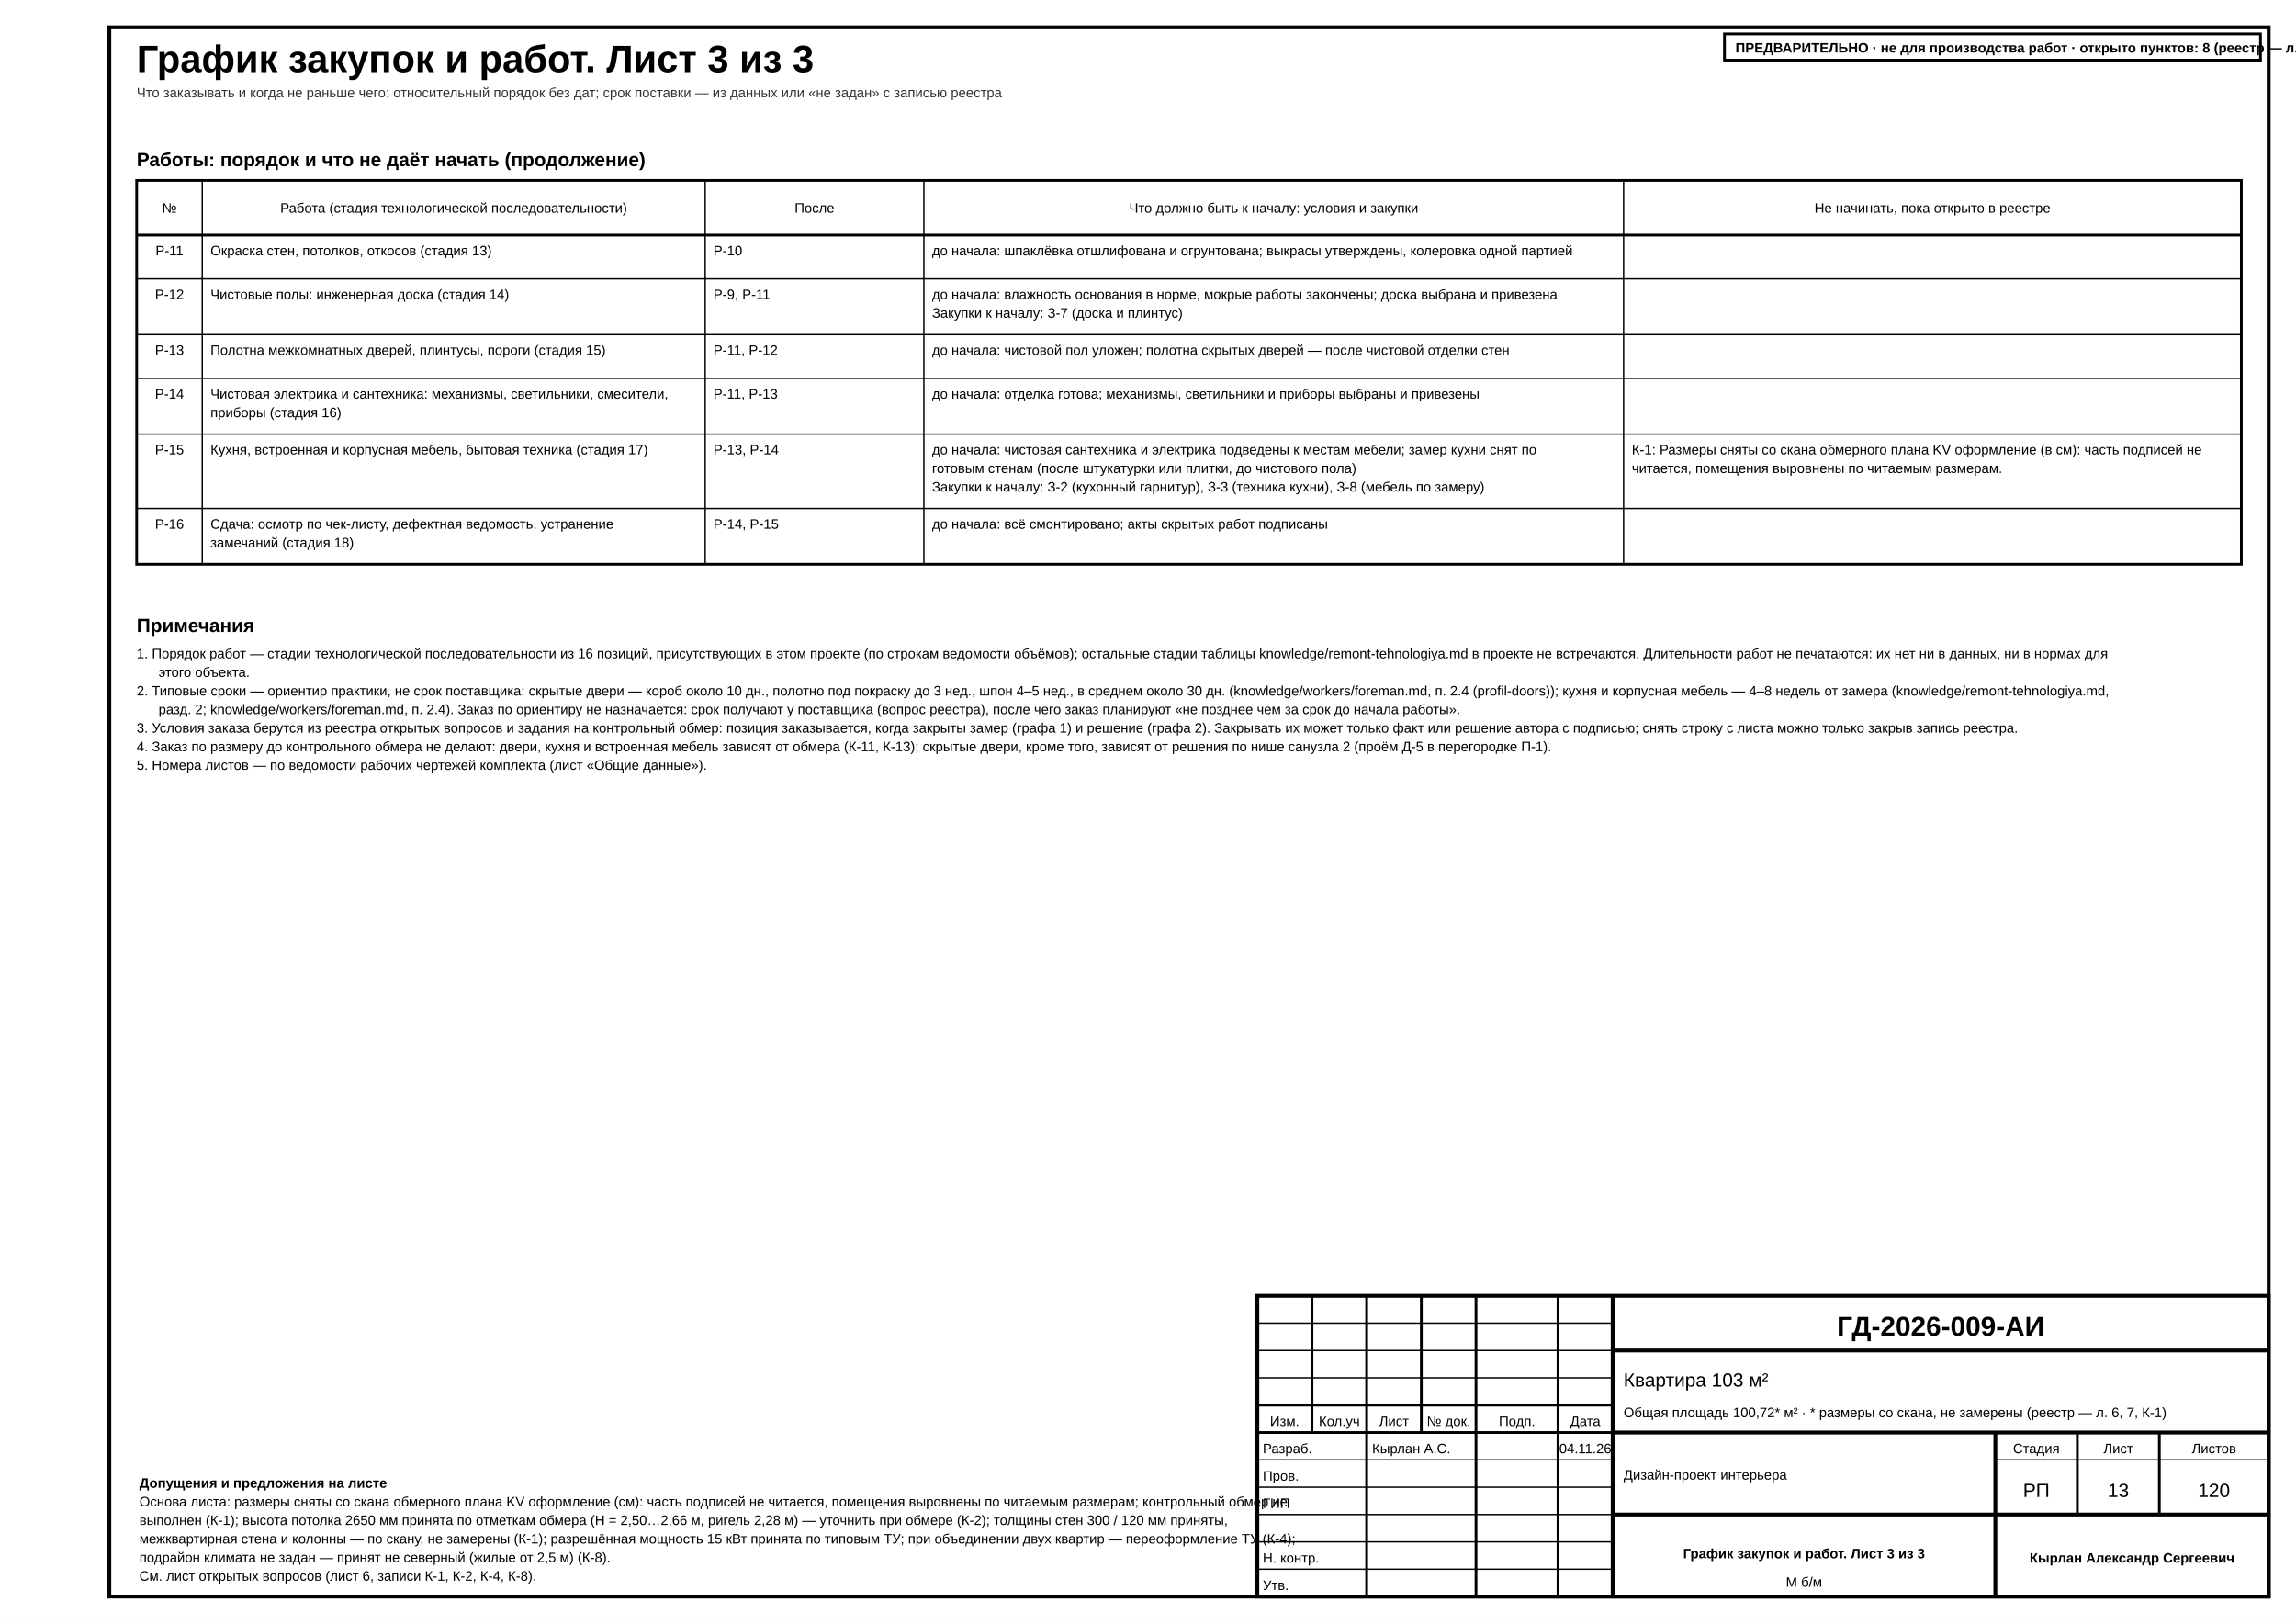
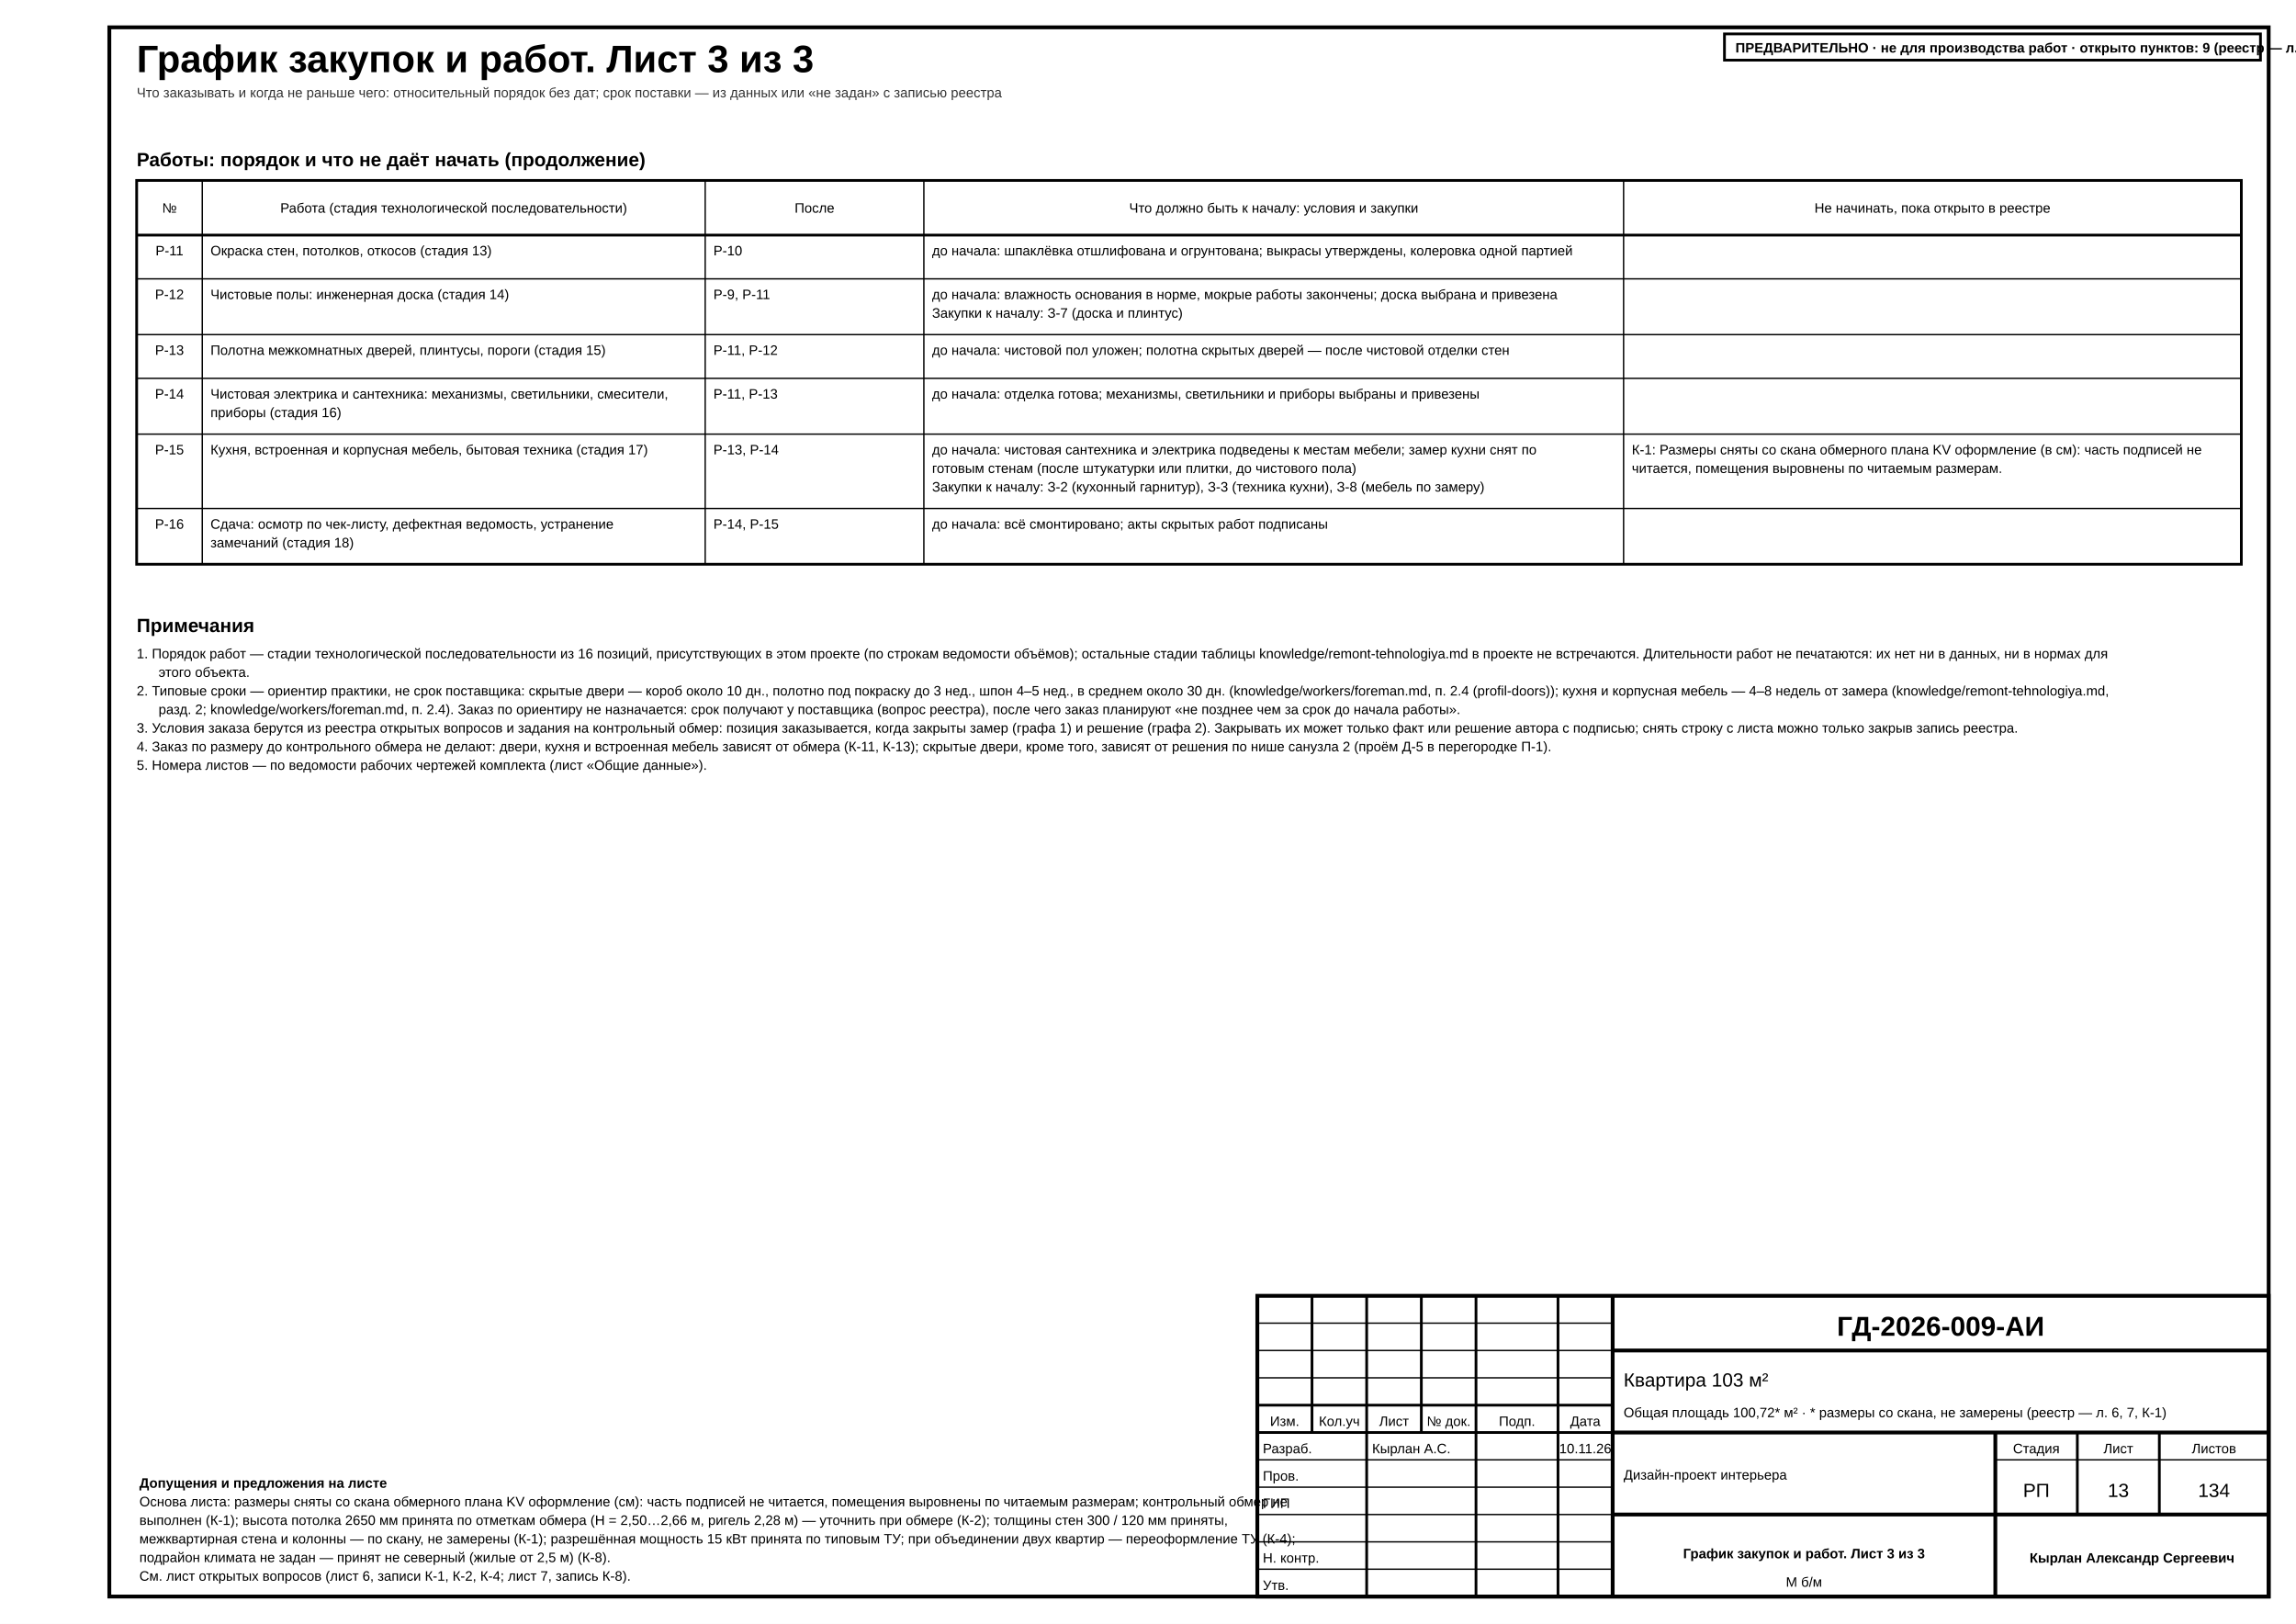
<svg xmlns="http://www.w3.org/2000/svg" width="420mm" height="297mm" viewBox="0 0 420 297" font-family="'GOST type A','ISOCPEUR','Arial Narrow',Arial,sans-serif" data-title="График закупок и работ. Лист 3 из 3" data-sheet="schedule" data-scale="б/м">
  <rect width="420" height="297" fill="#fff" />
  <rect x="20" y="5" width="395" height="287" fill="none" stroke="#000" stroke-width="0.7" />
  <g data-el="sheet-title">
    <text x="25" y="13.2" font-size="7" font-weight="700" fill="#000">График закупок и работ. Лист 3 из 3</text>
  </g>
  <text x="25" y="17.8" font-size="2.5" fill="#333">Что заказывать и когда не раньше чего: относительный порядок без дат; срок поставки — из данных или «не задан» с записью реестра</text>
  <g data-el="proc-schedule" data-plan="fixed" data-plan-declared="3">
    <g data-el="proc-work">
      <text x="25" y="30.4" font-size="3.5" font-weight="700" fill="#000">Работы: порядок и что не даёт начать (продолжение)</text>
      <rect x="25" y="33" width="385" height="70.2" fill="none" stroke="#000" stroke-width="0.5" />
      <line x1="25" y1="43" x2="410" y2="43" stroke="#000" stroke-width="0.5" />
      <text x="31" y="38.9" font-size="2.5" text-anchor="middle" fill="#000">№</text>
      <line x1="37" y1="33" x2="37" y2="103.2" stroke="#000" stroke-width="0.25" />
      <text x="83" y="38.9" font-size="2.5" text-anchor="middle" fill="#000">Работа (стадия технологической последовательности)</text>
      <line x1="129" y1="33" x2="129" y2="103.2" stroke="#000" stroke-width="0.25" />
      <text x="149" y="38.9" font-size="2.5" text-anchor="middle" fill="#000">После</text>
      <line x1="169" y1="33" x2="169" y2="103.2" stroke="#000" stroke-width="0.25" />
      <text x="233" y="38.9" font-size="2.5" text-anchor="middle" fill="#000">Что должно быть к началу: условия и закупки</text>
      <line x1="297" y1="33" x2="297" y2="103.2" stroke="#000" stroke-width="0.25" />
      <text x="353.5" y="38.9" font-size="2.5" text-anchor="middle" fill="#000">Не начинать, пока открыто в реестре</text>
      <g data-el="work-row" data-id="Р-11" data-key="paint" data-after="Р-10">
        <text x="31" y="46.7" font-size="2.5" text-anchor="middle" fill="#000">Р-11</text>
        <text x="38.5" y="46.7" font-size="2.5" fill="#000">Окраска стен, потолков, откосов (стадия 13)</text>
        <text x="130.5" y="46.7" font-size="2.5" fill="#000">Р-10</text>
        <text x="170.5" y="46.7" font-size="2.5" fill="#000">до начала: шпаклёвка отшлифована и огрунтована; выкрасы утверждены, колеровка одной партией</text>
        <text x="298.5" y="46.7" font-size="2.5" fill="#000" />
      </g>
      <line x1="25" y1="51" x2="410" y2="51" stroke="#000" stroke-width="0.25" />
      <g data-el="work-row" data-id="Р-12" data-key="floor" data-after="Р-9 Р-11">
        <text x="31" y="54.7" font-size="2.5" text-anchor="middle" fill="#000">Р-12</text>
        <text x="38.5" y="54.7" font-size="2.5" fill="#000">Чистовые полы: инженерная доска (стадия 14)</text>
        <text x="130.5" y="54.7" font-size="2.5" fill="#000">Р-9, Р-11</text>
        <text x="170.5" y="54.7" font-size="2.5" fill="#000">до начала: влажность основания в норме, мокрые работы закончены; доска выбрана и привезена</text>
        <text x="170.5" y="58.1" font-size="2.5" fill="#000">Закупки к началу: З-7 (доска и плинтус)</text>
        <text x="298.5" y="54.7" font-size="2.5" fill="#000" />
      </g>
      <line x1="25" y1="61.2" x2="410" y2="61.2" stroke="#000" stroke-width="0.25" />
      <g data-el="work-row" data-id="Р-13" data-key="doors" data-after="Р-11 Р-12">
        <text x="31" y="64.9" font-size="2.5" text-anchor="middle" fill="#000">Р-13</text>
        <text x="38.5" y="64.9" font-size="2.5" fill="#000">Полотна межкомнатных дверей, плинтусы, пороги (стадия 15)</text>
        <text x="130.5" y="64.9" font-size="2.5" fill="#000">Р-11, Р-12</text>
        <text x="170.5" y="64.9" font-size="2.5" fill="#000">до начала: чистовой пол уложен; полотна скрытых дверей — после чистовой отделки стен</text>
        <text x="298.5" y="64.9" font-size="2.5" fill="#000" />
      </g>
      <line x1="25" y1="69.2" x2="410" y2="69.2" stroke="#000" stroke-width="0.25" />
      <g data-el="work-row" data-id="Р-14" data-key="finel" data-after="Р-11 Р-13">
        <text x="31" y="72.9" font-size="2.5" text-anchor="middle" fill="#000">Р-14</text>
        <text x="38.5" y="72.9" font-size="2.5" fill="#000">Чистовая электрика и сантехника: механизмы, светильники, смесители,</text>
        <text x="38.5" y="76.3" font-size="2.5" fill="#000">приборы (стадия 16)</text>
        <text x="130.5" y="72.9" font-size="2.5" fill="#000">Р-11, Р-13</text>
        <text x="170.5" y="72.9" font-size="2.5" fill="#000">до начала: отделка готова; механизмы, светильники и приборы выбраны и привезены</text>
        <text x="298.5" y="72.9" font-size="2.5" fill="#000" />
      </g>
      <line x1="25" y1="79.4" x2="410" y2="79.4" stroke="#000" stroke-width="0.25" />
      <g data-el="work-row" data-id="Р-15" data-key="kitchen" data-after="Р-13 Р-14">
        <text x="31" y="83.1" font-size="2.5" text-anchor="middle" fill="#000">Р-15</text>
        <text x="38.5" y="83.1" font-size="2.5" fill="#000">Кухня, встроенная и корпусная мебель, бытовая техника (стадия 17)</text>
        <text x="130.5" y="83.1" font-size="2.5" fill="#000">Р-13, Р-14</text>
        <text x="170.5" y="83.1" font-size="2.5" fill="#000">до начала: чистовая сантехника и электрика подведены к местам мебели; замер кухни снят по</text>
        <text x="170.5" y="86.5" font-size="2.5" fill="#000">готовым стенам (после штукатурки или плитки, до чистового пола)</text>
        <text x="170.5" y="89.9" font-size="2.5" fill="#000">Закупки к началу: З-2 (кухонный гарнитур), З-3 (техника кухни), З-8 (мебель по замеру)</text>
        <text x="298.5" y="83.1" font-size="2.5" fill="#000">К-1: Размеры сняты со скана обмерного плана KV оформление (в см): часть подписей не</text>
        <text x="298.5" y="86.5" font-size="2.5" fill="#000">читается, помещения выровнены по читаемым размерам.</text>
      </g>
      <line x1="25" y1="93" x2="410" y2="93" stroke="#000" stroke-width="0.25" />
      <g data-el="work-row" data-id="Р-16" data-key="accept" data-after="Р-14 Р-15">
        <text x="31" y="96.7" font-size="2.5" text-anchor="middle" fill="#000">Р-16</text>
        <text x="38.5" y="96.7" font-size="2.5" fill="#000">Сдача: осмотр по чек-листу, дефектная ведомость, устранение</text>
        <text x="38.5" y="100.1" font-size="2.5" fill="#000">замечаний (стадия 18)</text>
        <text x="130.5" y="96.7" font-size="2.5" fill="#000">Р-14, Р-15</text>
        <text x="170.5" y="96.7" font-size="2.5" fill="#000">до начала: всё смонтировано; акты скрытых работ подписаны</text>
        <text x="298.5" y="96.7" font-size="2.5" fill="#000" />
      </g>
    </g>
    <g data-el="notes">
      <text x="25" y="115.6" font-size="3.5" font-weight="700" fill="#000">Примечания</text>
      <text x="25" y="120.4" font-size="2.5" fill="#000">1. Порядок работ — стадии технологической последовательности из 16 позиций, присутствующих в этом проекте (по строкам ведомости объёмов); остальные стадии таблицы knowledge/remont-tehnologiya.md в проекте не встречаются. Длительности работ не печатаются: их нет ни в данных, ни в нормах для</text>
      <text x="29" y="123.8" font-size="2.5" fill="#000">этого объекта.</text>
      <text x="25" y="127.2" font-size="2.5" fill="#000">2. Типовые сроки — ориентир практики, не срок поставщика: скрытые двери — короб около 10 дн., полотно под покраску до 3 нед., шпон 4–5 нед., в среднем около 30 дн. (knowledge/workers/foreman.md, п. 2.4 (profil-doors)); кухня и корпусная мебель — 4–8 недель от замера (knowledge/remont-tehnologiya.md,</text>
      <text x="29" y="130.6" font-size="2.5" fill="#000">разд. 2; knowledge/workers/foreman.md, п. 2.4). Заказ по ориентиру не назначается: срок получают у поставщика (вопрос реестра), после чего заказ планируют «не позднее чем за срок до начала работы».</text>
      <text x="25" y="134" font-size="2.5" fill="#000">3. Условия заказа берутся из реестра открытых вопросов и задания на контрольный обмер: позиция заказывается, когда закрыты замер (графа 1) и решение (графа 2). Закрывать их может только факт или решение автора с подписью; снять строку с листа можно только закрыв запись реестра.</text>
      <text x="25" y="137.4" font-size="2.5" fill="#000">4. Заказ по размеру до контрольного обмера не делают: двери, кухня и встроенная мебель зависят от обмера (К-11, К-13); скрытые двери, кроме того, зависят от решения по нише санузла 2 (проём Д-5 в перегородке П-1).</text>
      <text x="25" y="140.8" font-size="2.5" fill="#000">5. Номера листов — по ведомости рабочих чертежей комплекта (лист «Общие данные»).</text>
    </g>
  </g>
  <g data-el="assumed-notes" data-flags="" data-ids="К-1 К-2 К-4 К-8" data-level="0">
    <text x="25.5" y="272.1" font-size="2.5" font-weight="700" fill="#000">Допущения и предложения на листе</text>
    <text x="25.5" y="275.5" font-size="2.5" fill="#000">Основа листа: размеры сняты со скана обмерного плана KV оформление (см): часть подписей не читается, помещения выровнены по читаемым размерам; контрольный обмер не</text>
    <text x="25.5" y="278.9" font-size="2.5" fill="#000">выполнен (К-1); высота потолка 2650 мм принята по отметкам обмера (Н = 2,50…2,66 м, ригель 2,28 м) — уточнить при обмере (К-2); толщины стен 300 / 120 мм приняты,</text>
    <text x="25.5" y="282.3" font-size="2.5" fill="#000">межквартирная стена и колонны — по скану, не замерены (К-1); разрешённая мощность 15 кВт принята по типовым ТУ; при объединении двух квартир — переоформление ТУ (К-4);</text>
    <text x="25.5" y="285.7" font-size="2.5" fill="#000">подрайон климата не задан — принят не северный (жилые от 2,5 м) (К-8).</text>
-     <text x="25.5" y="289.1" font-size="2.5" fill="#000">См. лист открытых вопросов (лист 6, записи К-1, К-2, К-4, К-8).</text>
+     <text x="25.5" y="289.1" font-size="2.5" fill="#000">См. лист открытых вопросов (лист 6, записи К-1, К-2, К-4; лист 7, запись К-8).</text>
  </g>
  <g data-el="stamp">
    <rect x="230" y="237" width="185" height="55" fill="none" stroke="#000" stroke-width="0.7" />
    <line x1="230" y1="242" x2="295" y2="242" stroke="#000" stroke-width="0.25" />
    <line x1="230" y1="247" x2="295" y2="247" stroke="#000" stroke-width="0.25" />
    <line x1="230" y1="252" x2="295" y2="252" stroke="#000" stroke-width="0.25" />
    <line x1="230" y1="257" x2="295" y2="257" stroke="#000" stroke-width="0.5" />
    <line x1="230" y1="262" x2="295" y2="262" stroke="#000" stroke-width="0.5" />
    <line x1="230" y1="267" x2="295" y2="267" stroke="#000" stroke-width="0.25" />
    <line x1="230" y1="272" x2="295" y2="272" stroke="#000" stroke-width="0.25" />
    <line x1="230" y1="277" x2="295" y2="277" stroke="#000" stroke-width="0.25" />
    <line x1="230" y1="282" x2="295" y2="282" stroke="#000" stroke-width="0.25" />
    <line x1="230" y1="287" x2="295" y2="287" stroke="#000" stroke-width="0.25" />
    <line x1="240" y1="237" x2="240" y2="262" stroke="#000" stroke-width="0.5" />
    <line x1="250" y1="237" x2="250" y2="262" stroke="#000" stroke-width="0.5" />
    <line x1="260" y1="237" x2="260" y2="262" stroke="#000" stroke-width="0.5" />
    <line x1="270" y1="237" x2="270" y2="262" stroke="#000" stroke-width="0.5" />
    <line x1="285" y1="237" x2="285" y2="262" stroke="#000" stroke-width="0.5" />
    <line x1="250" y1="262" x2="250" y2="292" stroke="#000" stroke-width="0.5" />
    <line x1="270" y1="262" x2="270" y2="292" stroke="#000" stroke-width="0.5" />
    <line x1="285" y1="262" x2="285" y2="292" stroke="#000" stroke-width="0.5" />
    <line x1="295" y1="237" x2="295" y2="292" stroke="#000" stroke-width="0.7" />
    <text x="235" y="260.8" font-size="2.5" text-anchor="middle" data-fit="9" fill="#000">Изм.</text>
    <text x="245" y="260.8" font-size="2.5" text-anchor="middle" data-fit="9" fill="#000">Кол.уч</text>
    <text x="255" y="260.8" font-size="2.5" text-anchor="middle" data-fit="9" fill="#000">Лист</text>
    <text x="265" y="260.8" font-size="2.5" text-anchor="middle" data-fit="9" fill="#000">№ док.</text>
    <text x="277.5" y="260.8" font-size="2.5" text-anchor="middle" data-fit="14" fill="#000">Подп.</text>
    <text x="290" y="260.8" font-size="2.5" text-anchor="middle" data-fit="9" fill="#000">Дата</text>
    <text x="231" y="265.8" font-size="2.5" data-fit="18" fill="#000">Разраб.</text>
    <text x="251" y="265.8" font-size="2.5" data-fit="18" fill="#000">Кырлан А.С.</text>
-     <text x="290" y="265.8" font-size="2.5" text-anchor="middle" textLength="7.98" lengthAdjust="spacingAndGlyphs" data-fit="8.6" fill="#000">04.11.26</text>
+     <text x="290" y="265.8" font-size="2.5" text-anchor="middle" textLength="7.98" lengthAdjust="spacingAndGlyphs" data-fit="8.6" fill="#000">10.11.26</text>
    <text x="231" y="270.8" font-size="2.5" data-fit="18" fill="#000">Пров.</text>
    <text x="231" y="275.8" font-size="2.5" data-fit="18" fill="#000">ГИП</text>
    <text x="231" y="285.8" font-size="2.5" data-fit="18" fill="#000">Н. контр.</text>
    <text x="231" y="290.8" font-size="2.5" data-fit="18" fill="#000">Утв.</text>
    <text x="355" y="244.3" font-size="5" text-anchor="middle" font-weight="700" data-fit="116" fill="#000">ГД-2026-009-АИ</text>
    <line x1="295" y1="247" x2="415" y2="247" stroke="#000" stroke-width="0.7" />
    <text x="297" y="253.6" font-size="3.5" data-fit="116" fill="#000">Квартира 103 м²</text>
    <text x="297" y="259.2" font-size="2.5" data-fit="116" fill="#000">Общая площадь 100,72* м² · * размеры со скана, не замерены (реестр — л. 6, 7, К-1)</text>
    <line x1="295" y1="262" x2="415" y2="262" stroke="#000" stroke-width="0.7" />
    <text x="297" y="270.6" font-size="2.5" data-fit="66" fill="#000">Дизайн-проект интерьера</text>
    <line x1="365" y1="262" x2="365" y2="292" stroke="#000" stroke-width="0.7" />
    <line x1="365" y1="267" x2="415" y2="267" stroke="#000" stroke-width="0.25" />
    <line x1="380" y1="262" x2="380" y2="277" stroke="#000" stroke-width="0.5" />
    <line x1="395" y1="262" x2="395" y2="277" stroke="#000" stroke-width="0.5" />
    <text x="372.5" y="265.8" font-size="2.5" text-anchor="middle" data-fit="14" fill="#000">Стадия</text>
    <text x="387.5" y="265.8" font-size="2.5" text-anchor="middle" fill="#000">Лист</text>
    <text x="405" y="265.8" font-size="2.5" text-anchor="middle" fill="#000">Листов</text>
    <text x="372.5" y="273.8" font-size="3.5" text-anchor="middle" fill="#000">РП</text>
    <text x="387.5" y="273.8" font-size="3.5" text-anchor="middle" fill="#000">13</text>
-     <text x="405" y="273.8" font-size="3.5" text-anchor="middle" fill="#000">120</text>
+     <text x="405" y="273.8" font-size="3.5" text-anchor="middle" fill="#000">134</text>
    <line x1="295" y1="277" x2="415" y2="277" stroke="#000" stroke-width="0.7" />
    <text x="330" y="285" font-size="2.5" text-anchor="middle" font-weight="700" data-fit="66" fill="#000">График закупок и работ. Лист 3 из 3</text>
    <text x="330" y="290.2" font-size="2.5" text-anchor="middle" fill="#000">М б/м</text>
    <text x="390" y="285.8" font-size="2.5" text-anchor="middle" font-weight="700" data-fit="47" fill="#000">Кырлан Александр Сергеевич</text>
  </g>
-   <g data-el="release-mark" data-release="preliminary" data-open="8" data-positions="41" data-basis="5">
+   <g data-el="release-mark" data-release="preliminary" data-open="9" data-positions="41" data-basis="5">
    <rect x="315.45" y="6.2" width="98.05" height="4.8" fill="#fff" stroke="#000" stroke-width="0.5" />
-     <text x="317.45" y="9.6" font-size="2.5" font-weight="700" fill="#000">ПРЕДВАРИТЕЛЬНО · не для производства работ · открыто пунктов: 8 (реестр — л. 6, 7)</text>
+     <text x="317.45" y="9.6" font-size="2.5" font-weight="700" fill="#000">ПРЕДВАРИТЕЛЬНО · не для производства работ · открыто пунктов: 9 (реестр — л. 6, 7)</text>
  </g>
</svg>
